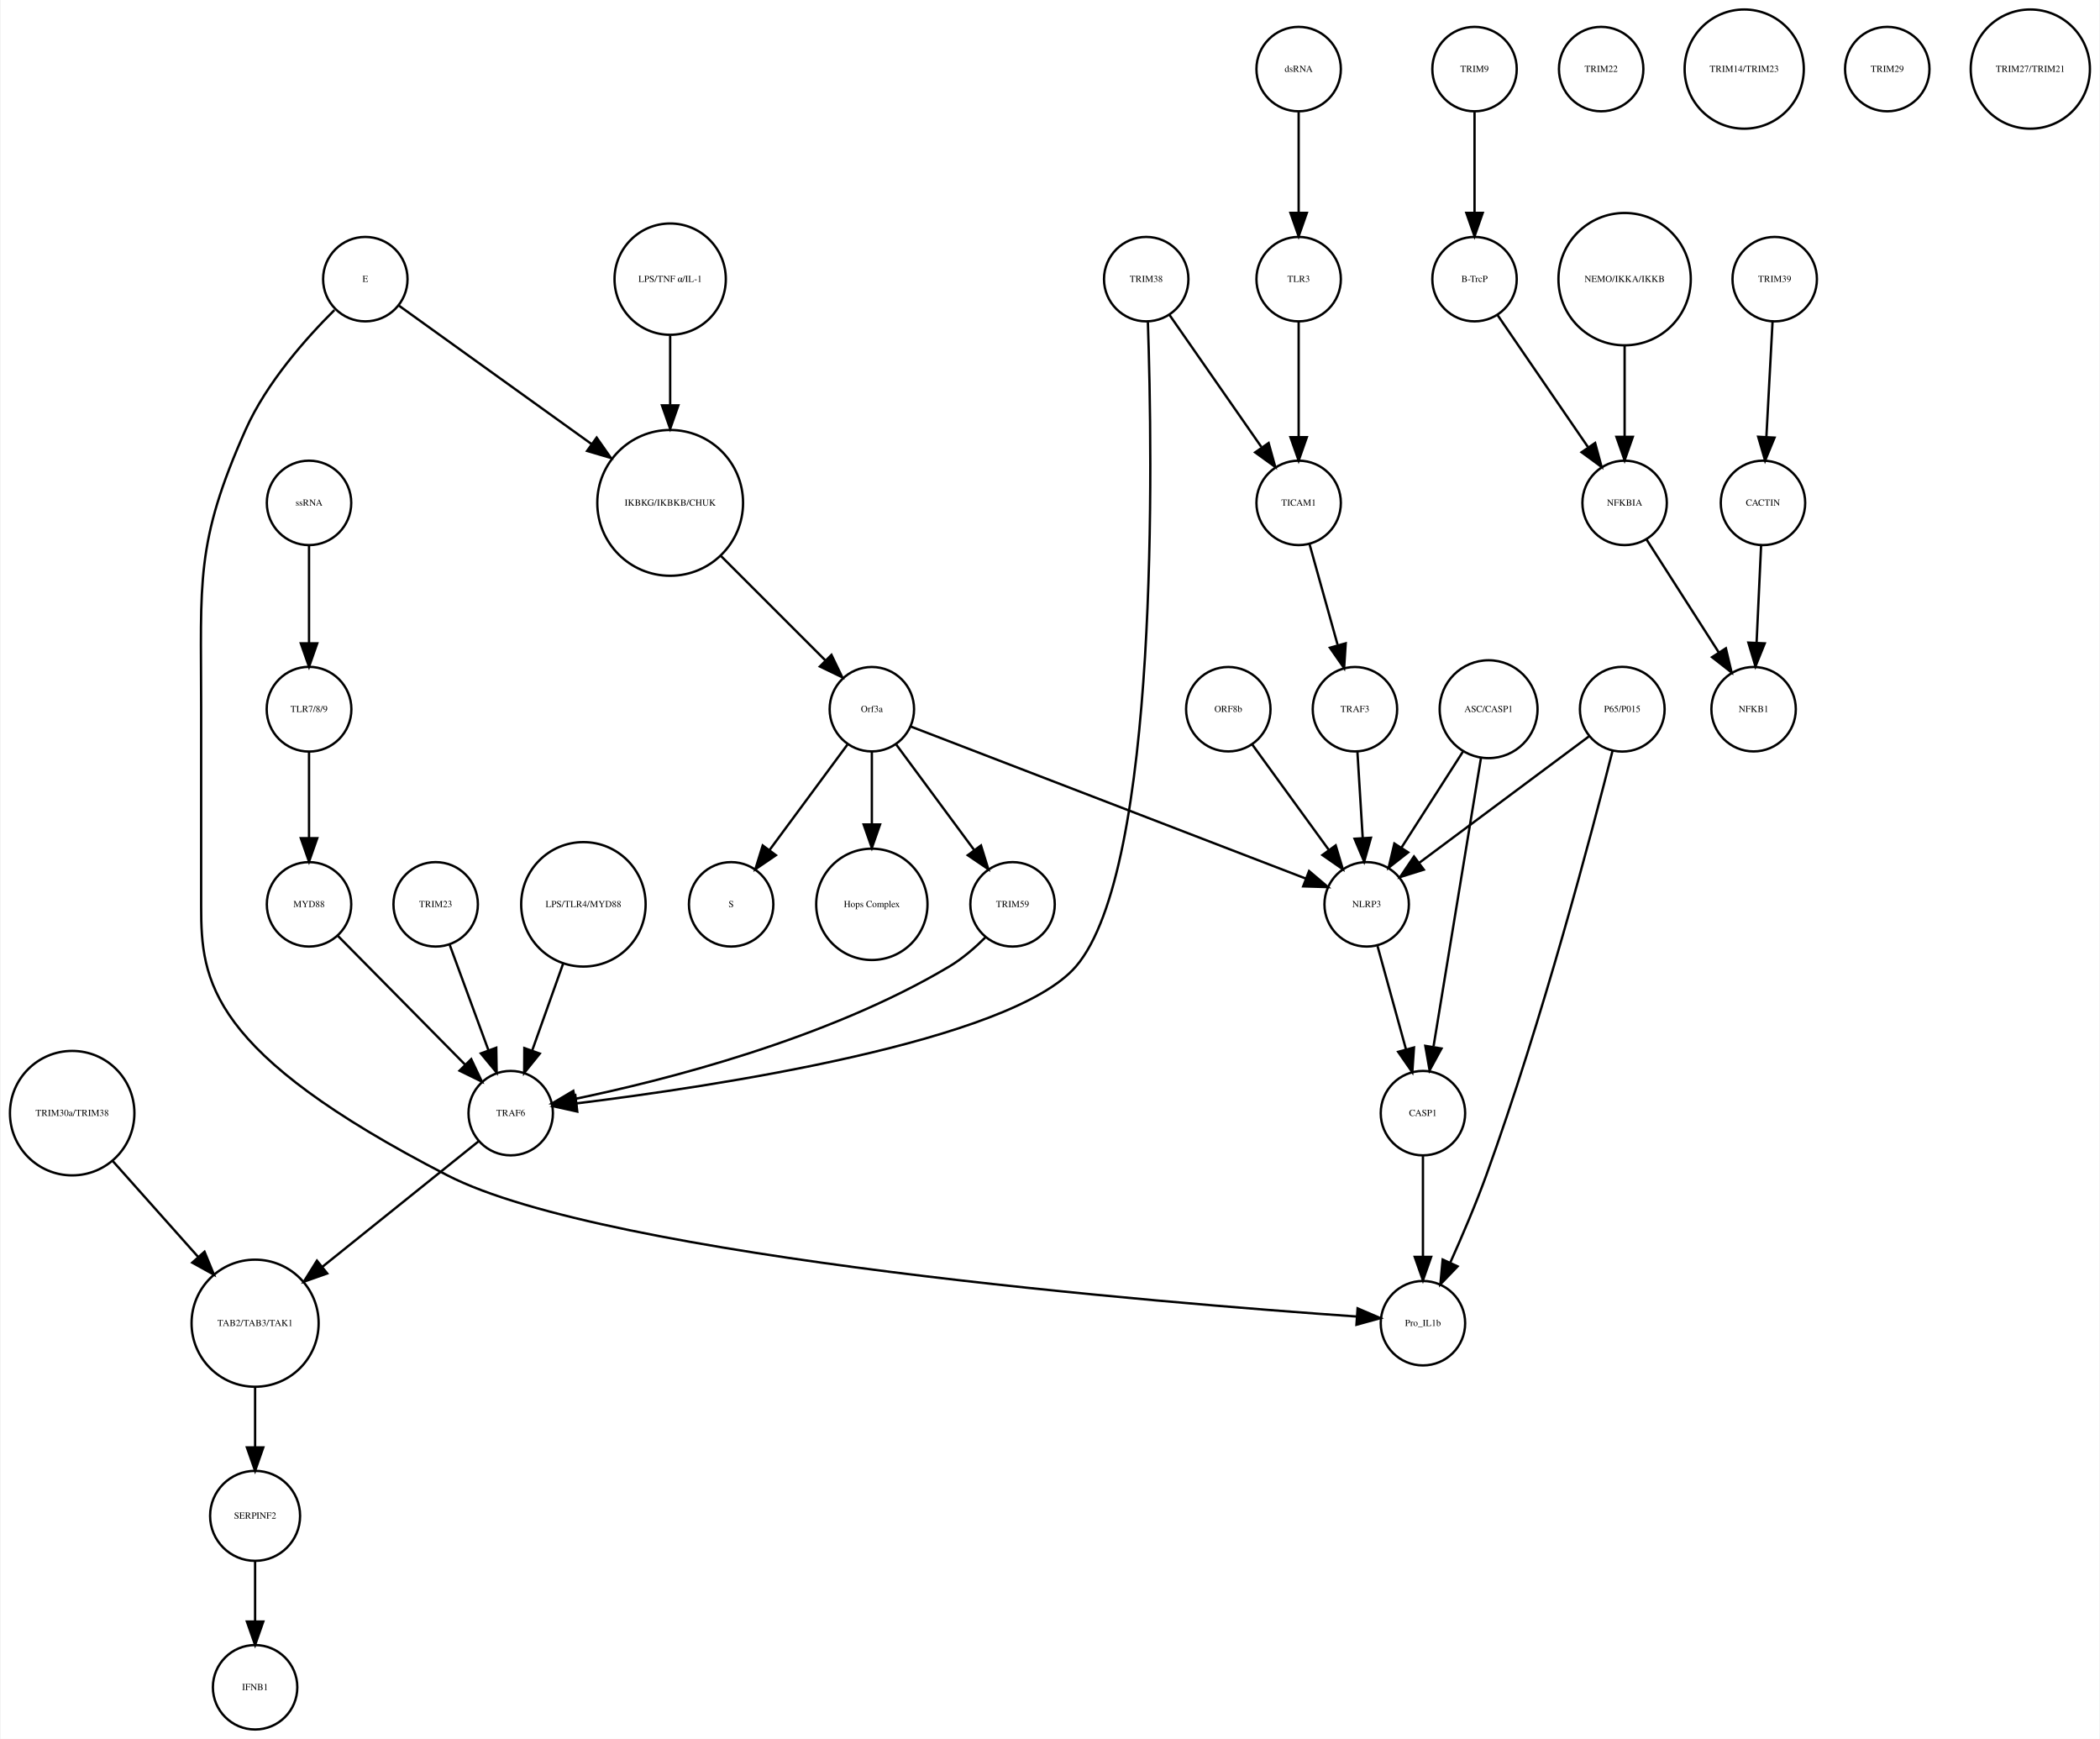
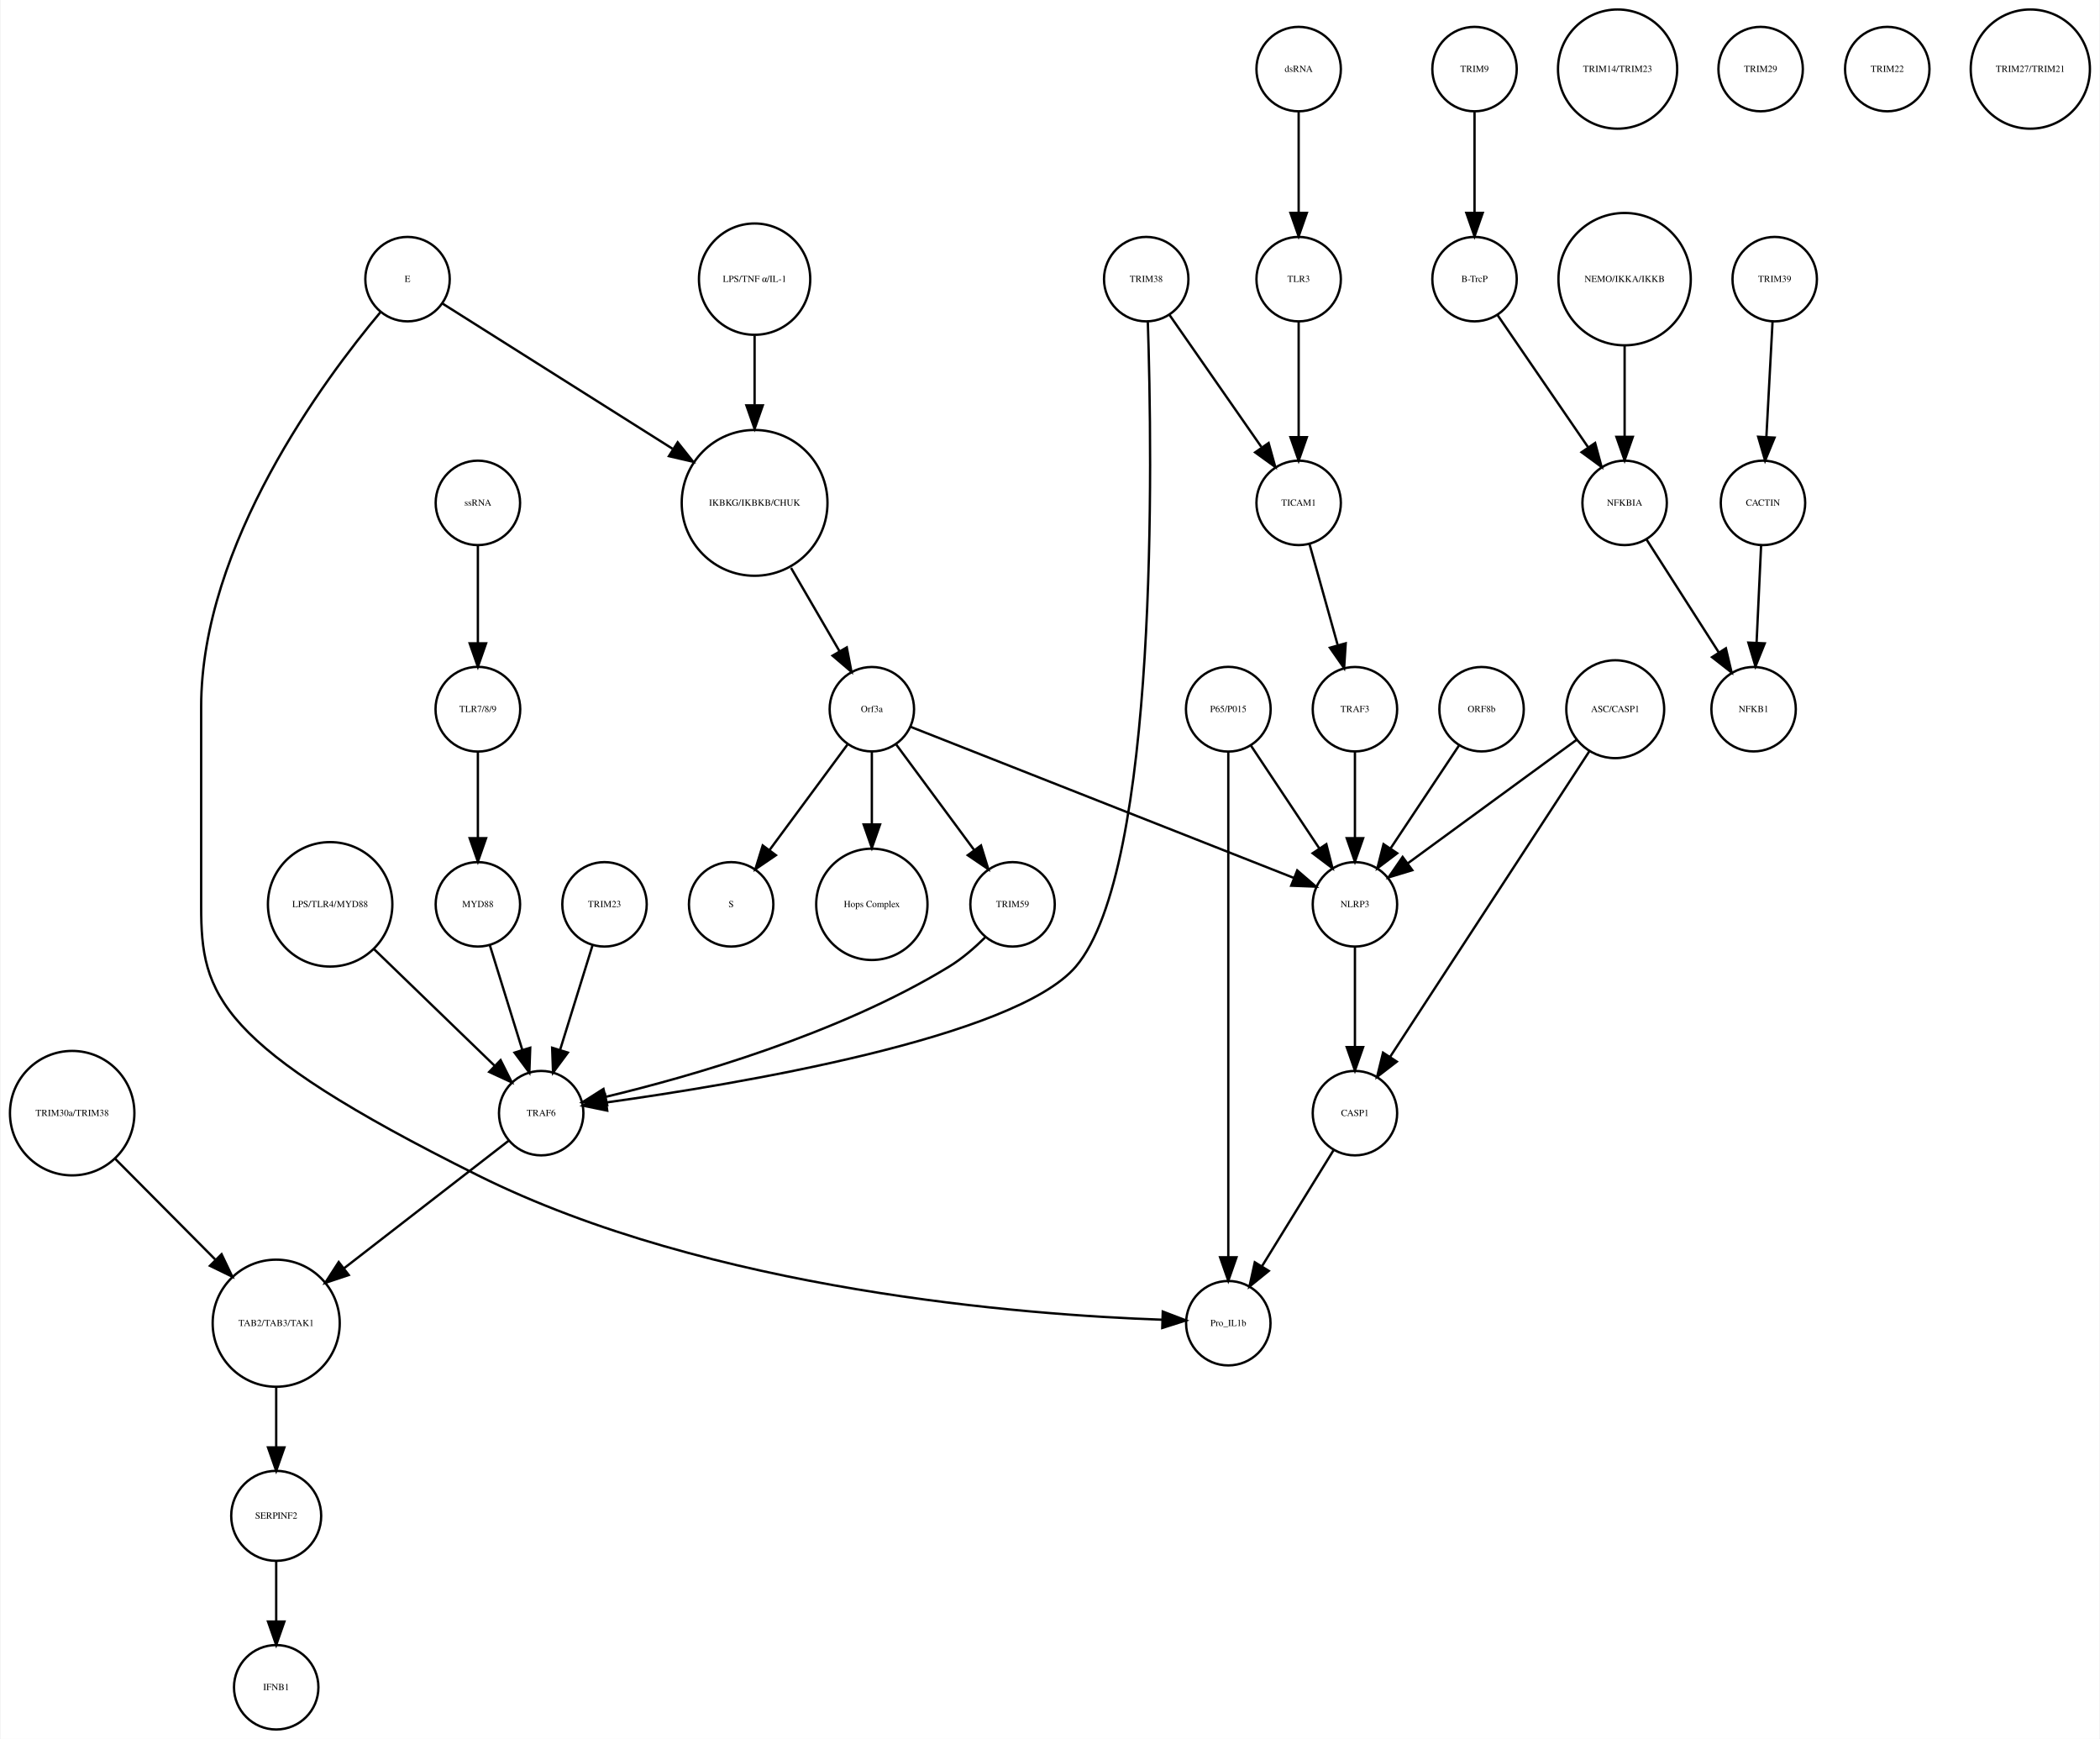
<svg xmlns="http://www.w3.org/2000/svg" width="895pt" height="741pt" viewBox="0.00 0.00 894.97 741.41">
  <g id="graph0" class="graph" transform="scale(1 1) rotate(0) translate(4 737.415)">
    <polygon fill="white" stroke="none" points="-4,4 -4,-737.415 890.972,-737.415 890.972,4 -4,4" />
    <g id="node1" class="node">
-       <ellipse fill="none" stroke="black" cx="281.517" cy="-522.999" rx="31.08" ry="31.08" />
-       <text text-anchor="middle" x="281.517" y="-521.799" font-family="Times,serif" font-size="4.00">IKBKG/IKBKB/CHUK</text>
+       <ellipse fill="none" stroke="black" cx="317.517" cy="-522.999" rx="31.08" ry="31.08" />
+       <text text-anchor="middle" x="317.517" y="-521.799" font-family="Times,serif" font-size="4.00">IKBKG/IKBKB/CHUK</text>
    </g>
    <g id="node2" class="node">
      <ellipse fill="none" stroke="black" cx="367.517" cy="-435.026" rx="18" ry="18" />
      <text text-anchor="middle" x="367.517" y="-433.826" font-family="Times,serif" font-size="4.00">Orf3a</text>
    </g>
    <g id="edge1" class="edge">
-       <path fill="none" stroke="black" d="M303.218,-500.304C316.861,-486.665 334.332,-469.2 347.618,-455.919" />
-       <polygon fill="black" stroke="black" points="350.298,-458.188 354.896,-448.643 345.349,-453.237 350.298,-458.188" />
+       <path fill="none" stroke="black" d="M333.063,-495.268C339.692,-483.869 347.361,-470.682 353.779,-459.647" />
+       <polygon fill="black" stroke="black" points="356.823,-461.375 358.825,-450.971 350.772,-457.856 356.823,-461.375" />
    </g>
    <g id="node3" class="node">
      <ellipse fill="none" stroke="black" cx="307.517" cy="-351.827" rx="18" ry="18" />
      <text text-anchor="middle" x="307.517" y="-350.627" font-family="Times,serif" font-size="4.00">S</text>
    </g>
    <g id="edge2" class="edge">
      <path fill="none" stroke="black" d="M357.065,-419.882C347.945,-407.54 334.557,-389.421 323.995,-375.128" />
      <polygon fill="black" stroke="black" points="326.606,-372.771 317.848,-366.809 320.976,-376.931 326.606,-372.771" />
    </g>
    <g id="node9" class="node">
      <ellipse fill="none" stroke="black" cx="367.517" cy="-351.827" rx="23.73" ry="23.73" />
      <text text-anchor="middle" x="367.517" y="-350.627" font-family="Times,serif" font-size="4.00">Hops Complex</text>
    </g>
    <g id="edge3" class="edge">
      <path fill="none" stroke="black" d="M367.517,-416.806C367.517,-407.868 367.517,-396.636 367.517,-386.088" />
      <polygon fill="black" stroke="black" points="371.017,-385.878 367.517,-375.878 364.017,-385.878 371.017,-385.878" />
    </g>
-     <g id="node25" class="node">
+     <g id="node27" class="node">
      <ellipse fill="none" stroke="black" cx="427.517" cy="-351.827" rx="18" ry="18" />
      <text text-anchor="middle" x="427.517" y="-350.627" font-family="Times,serif" font-size="4.00">TRIM59</text>
    </g>
-     <g id="edge5" class="edge">
+     <g id="edge4" class="edge">
      <path fill="none" stroke="black" d="M377.968,-419.882C387.088,-407.54 400.476,-389.421 411.038,-375.128" />
      <polygon fill="black" stroke="black" points="414.057,-376.931 417.185,-366.809 408.427,-372.771 414.057,-376.931" />
    </g>
-     <g id="node30" class="node">
-       <ellipse fill="none" stroke="black" cx="578.517" cy="-351.827" rx="18" ry="18" />
-       <text text-anchor="middle" x="578.517" y="-350.627" font-family="Times,serif" font-size="4.00">NLRP3</text>
-     </g>
-     <g id="edge4" class="edge">
-       <path fill="none" stroke="black" d="M384.073,-427.655C420.666,-413.573 508.652,-379.713 552.611,-362.796" />
-       <polygon fill="black" stroke="black" points="553.961,-366.027 562.037,-359.169 551.447,-359.494 553.961,-366.027" />
+     <g id="node32" class="node">
+       <ellipse fill="none" stroke="black" cx="573.517" cy="-351.827" rx="18" ry="18" />
+       <text text-anchor="middle" x="573.517" y="-350.627" font-family="Times,serif" font-size="4.00">NLRP3</text>
+     </g>
+     <g id="edge5" class="edge">
+       <path fill="none" stroke="black" d="M384.026,-427.519C419.735,-413.443 504.391,-380.074 547.427,-363.111" />
+       <polygon fill="black" stroke="black" points="548.908,-366.289 556.928,-359.366 546.341,-359.777 548.908,-366.289" />
    </g>
    <g id="node4" class="node">
      <ellipse fill="none" stroke="black" cx="624.517" cy="-707.959" rx="18" ry="18" />
      <text text-anchor="middle" x="624.517" y="-706.759" font-family="Times,serif" font-size="4.00">TRIM9</text>
    </g>
    <g id="node5" class="node">
      <ellipse fill="none" stroke="black" cx="624.517" cy="-618.396" rx="18" ry="18" />
      <text text-anchor="middle" x="624.517" y="-617.196" font-family="Times,serif" font-size="4.00">B-TrcP</text>
    </g>
    <g id="edge6" class="edge">
      <path fill="none" stroke="black" d="M624.517,-689.659C624.517,-677.426 624.517,-660.775 624.517,-646.753" />
      <polygon fill="black" stroke="black" points="628.017,-646.659 624.517,-636.659 621.017,-646.659 628.017,-646.659" />
    </g>
-     <g id="node28" class="node">
+     <g id="node30" class="node">
      <ellipse fill="none" stroke="black" cx="688.517" cy="-522.999" rx="18" ry="18" />
      <text text-anchor="middle" x="688.517" y="-521.799" font-family="Times,serif" font-size="4.00">NFKBIA</text>
    </g>
    <g id="edge7" class="edge">
      <path fill="none" stroke="black" d="M634.237,-603.211C644.48,-588.262 660.771,-564.489 672.835,-546.883" />
      <polygon fill="black" stroke="black" points="675.939,-548.545 678.705,-538.317 670.165,-544.588 675.939,-548.545" />
    </g>
    <g id="node6" class="node">
      <ellipse fill="none" stroke="black" cx="752.517" cy="-618.396" rx="18" ry="18" />
      <text text-anchor="middle" x="752.517" y="-617.196" font-family="Times,serif" font-size="4.00">TRIM39</text>
    </g>
    <g id="node7" class="node">
      <ellipse fill="none" stroke="black" cx="747.517" cy="-522.999" rx="18" ry="18" />
      <text text-anchor="middle" x="747.517" y="-521.799" font-family="Times,serif" font-size="4.00">CACTIN</text>
    </g>
    <g id="edge8" class="edge">
      <path fill="none" stroke="black" d="M751.599,-600.265C750.866,-586.573 749.825,-567.12 748.977,-551.288" />
      <polygon fill="black" stroke="black" points="752.457,-550.819 748.428,-541.021 745.467,-551.193 752.457,-550.819" />
    </g>
    <g id="node8" class="node">
      <ellipse fill="none" stroke="black" cx="743.517" cy="-435.026" rx="18" ry="18" />
      <text text-anchor="middle" x="743.517" y="-433.826" font-family="Times,serif" font-size="4.00">NFKB1</text>
    </g>
    <g id="edge9" class="edge">
      <path fill="none" stroke="black" d="M746.726,-505.013C746.176,-493.198 745.431,-477.184 744.798,-463.559" />
      <polygon fill="black" stroke="black" points="748.28,-463.097 744.319,-453.271 741.287,-463.423 748.28,-463.097" />
    </g>
    <g id="node10" class="node">
-       <ellipse fill="none" stroke="black" cx="687.517" cy="-435.026" rx="18.062" ry="18.062" />
-       <text text-anchor="middle" x="687.517" y="-433.826" font-family="Times,serif" font-size="4.00">P65/P015</text>
+       <ellipse fill="none" stroke="black" cx="253.517" cy="-351.827" rx="18" ry="18" />
+       <text text-anchor="middle" x="253.517" y="-350.627" font-family="Times,serif" font-size="4.00">TRIM23</text>
+     </g>
+     <g id="node31" class="node">
+       <ellipse fill="none" stroke="black" cx="226.517" cy="-262.794" rx="18" ry="18" />
+       <text text-anchor="middle" x="226.517" y="-261.594" font-family="Times,serif" font-size="4.00">TRAF6</text>
+     </g>
+     <g id="edge10" class="edge">
+       <path fill="none" stroke="black" d="M248.438,-334.457C244.554,-321.936 239.121,-304.422 234.635,-289.964" />
+       <polygon fill="black" stroke="black" points="237.878,-288.605 231.572,-280.091 231.192,-290.679 237.878,-288.605" />
    </g>
    <g id="node11" class="node">
-       <ellipse fill="none" stroke="black" cx="602.517" cy="-173.231" rx="18" ry="18" />
-       <text text-anchor="middle" x="602.517" y="-172.031" font-family="Times,serif" font-size="4.00">Pro_IL1b</text>
+       <ellipse fill="none" stroke="black" cx="549.517" cy="-618.396" rx="18" ry="18" />
+       <text text-anchor="middle" x="549.517" y="-617.196" font-family="Times,serif" font-size="4.00">TLR3</text>
+     </g>
+     <g id="node14" class="node">
+       <ellipse fill="none" stroke="black" cx="549.517" cy="-522.999" rx="18" ry="18" />
+       <text text-anchor="middle" x="549.517" y="-521.799" font-family="Times,serif" font-size="4.00">TICAM1</text>
    </g>
    <g id="edge11" class="edge">
-       <path fill="none" stroke="black" d="M683.391,-417.394C674.721,-383.096 653.422,-302.201 629.517,-236.277 624.994,-223.806 619.208,-210.265 614.153,-199.024" />
-       <polygon fill="black" stroke="black" points="617.288,-197.463 609.949,-189.822 610.921,-200.372 617.288,-197.463" />
-     </g>
-     <g id="edge10" class="edge">
-       <path fill="none" stroke="black" d="M673.267,-423.411C654.825,-409.673 622.491,-385.585 600.792,-369.421" />
-       <polygon fill="black" stroke="black" points="602.88,-366.612 592.77,-363.445 598.698,-372.226 602.88,-366.612" />
+       <path fill="none" stroke="black" d="M549.517,-600.265C549.517,-586.573 549.517,-567.12 549.517,-551.288" />
+       <polygon fill="black" stroke="black" points="553.017,-551.02 549.517,-541.021 546.017,-551.021 553.017,-551.02" />
    </g>
    <g id="node12" class="node">
-       <ellipse fill="none" stroke="black" cx="213.517" cy="-262.794" rx="18" ry="18" />
-       <text text-anchor="middle" x="213.517" y="-261.594" font-family="Times,serif" font-size="4.00">TRAF6</text>
-     </g>
-     <g id="node35" class="node">
-       <ellipse fill="none" stroke="black" cx="104.517" cy="-173.231" rx="27.094" ry="27.094" />
-       <text text-anchor="middle" x="104.517" y="-172.031" font-family="Times,serif" font-size="4.00">TAB2/TAB3/TAK1</text>
+       <ellipse fill="none" stroke="black" cx="685.517" cy="-707.959" rx="25.412" ry="25.412" />
+       <text text-anchor="middle" x="685.517" y="-706.759" font-family="Times,serif" font-size="4.00">TRIM14/TRIM23</text>
+     </g>
+     <g id="node13" class="node">
+       <ellipse fill="none" stroke="black" cx="113.517" cy="-91.092" rx="19.184" ry="19.184" />
+       <text text-anchor="middle" x="113.517" y="-89.892" font-family="Times,serif" font-size="4.00">SERPINF2</text>
+     </g>
+     <g id="node21" class="node">
+       <ellipse fill="none" stroke="black" cx="113.517" cy="-18" rx="18" ry="18" />
+       <text text-anchor="middle" x="113.517" y="-16.8" font-family="Times,serif" font-size="4.00">IFNB1</text>
    </g>
    <g id="edge12" class="edge">
-       <path fill="none" stroke="black" d="M199.712,-250.704C183.05,-237.319 154.6,-214.464 133.131,-197.217" />
-       <polygon fill="black" stroke="black" points="135.271,-194.447 125.283,-190.913 130.887,-199.905 135.271,-194.447" />
-     </g>
-     <g id="node13" class="node">
+       <path fill="none" stroke="black" d="M113.517,-71.784C113.517,-64.031 113.517,-54.836 113.517,-46.309" />
+       <polygon fill="black" stroke="black" points="117.017,-46.025 113.517,-36.026 110.017,-46.026 117.017,-46.025" />
+     </g>
+     <g id="node18" class="node">
      <ellipse fill="none" stroke="black" cx="573.517" cy="-435.026" rx="18" ry="18" />
      <text text-anchor="middle" x="573.517" y="-433.826" font-family="Times,serif" font-size="4.00">TRAF3</text>
    </g>
    <g id="edge13" class="edge">
-       <path fill="none" stroke="black" d="M574.577,-416.806C575.233,-406.148 576.09,-392.23 576.837,-380.097" />
-       <polygon fill="black" stroke="black" points="580.336,-380.219 577.458,-370.022 573.35,-379.788 580.336,-380.219" />
-     </g>
-     <g id="node14" class="node">
-       <ellipse fill="none" stroke="black" cx="127.517" cy="-435.026" rx="18.062" ry="18.062" />
-       <text text-anchor="middle" x="127.517" y="-433.826" font-family="Times,serif" font-size="4.00">TLR7/8/9</text>
+       <path fill="none" stroke="black" d="M554.144,-505.422C557.531,-493.291 562.196,-476.578 566.1,-462.593" />
+       <polygon fill="black" stroke="black" points="569.586,-463.125 568.903,-452.552 562.843,-461.242 569.586,-463.125" />
+     </g>
+     <g id="node15" class="node">
+       <ellipse fill="none" stroke="black" cx="746.517" cy="-707.959" rx="18" ry="18" />
+       <text text-anchor="middle" x="746.517" y="-706.759" font-family="Times,serif" font-size="4.00">TRIM29</text>
+     </g>
+     <g id="node16" class="node">
+       <ellipse fill="none" stroke="black" cx="549.517" cy="-707.959" rx="18" ry="18" />
+       <text text-anchor="middle" x="549.517" y="-706.759" font-family="Times,serif" font-size="4.00">dsRNA</text>
+     </g>
+     <g id="edge14" class="edge">
+       <path fill="none" stroke="black" d="M549.517,-689.659C549.517,-677.426 549.517,-660.775 549.517,-646.753" />
+       <polygon fill="black" stroke="black" points="553.017,-646.659 549.517,-636.659 546.017,-646.659 553.017,-646.659" />
+     </g>
+     <g id="node17" class="node">
+       <ellipse fill="none" stroke="black" cx="688.517" cy="-618.396" rx="28.215" ry="28.215" />
+       <text text-anchor="middle" x="688.517" y="-617.196" font-family="Times,serif" font-size="4.00">NEMO/IKKA/IKKB</text>
+     </g>
+     <g id="edge15" class="edge">
+       <path fill="none" stroke="black" d="M688.517,-590.13C688.517,-577.887 688.517,-563.475 688.517,-551.235" />
+       <polygon fill="black" stroke="black" points="692.017,-551.147 688.517,-541.147 685.017,-551.147 692.017,-551.147" />
+     </g>
+     <g id="edge16" class="edge">
+       <path fill="none" stroke="black" d="M573.517,-416.806C573.517,-406.148 573.517,-392.23 573.517,-380.097" />
+       <polygon fill="black" stroke="black" points="577.017,-380.022 573.517,-370.022 570.017,-380.022 577.017,-380.022" />
+     </g>
+     <g id="node19" class="node">
+       <ellipse fill="none" stroke="black" cx="684.517" cy="-435.026" rx="20.867" ry="20.867" />
+       <text text-anchor="middle" x="684.517" y="-433.826" font-family="Times,serif" font-size="4.00">ASC/CASP1</text>
+     </g>
+     <g id="edge18" class="edge">
+       <path fill="none" stroke="black" d="M668.138,-422.045C649.057,-408.087 617.423,-384.946 596.039,-369.303" />
+       <polygon fill="black" stroke="black" points="597.981,-366.387 587.843,-363.307 593.848,-372.036 597.981,-366.387" />
+     </g>
+     <g id="node37" class="node">
+       <ellipse fill="none" stroke="black" cx="573.517" cy="-262.794" rx="18" ry="18" />
+       <text text-anchor="middle" x="573.517" y="-261.594" font-family="Times,serif" font-size="4.00">CASP1</text>
+     </g>
+     <g id="edge17" class="edge">
+       <path fill="none" stroke="black" d="M673.671,-417.394C653.741,-386.828 611.256,-321.672 588.554,-286.856" />
+       <polygon fill="black" stroke="black" points="591.366,-284.76 582.972,-278.295 585.502,-288.584 591.366,-284.76" />
+     </g>
+     <g id="node20" class="node">
+       <ellipse fill="none" stroke="black" cx="519.517" cy="-173.231" rx="18" ry="18" />
+       <text text-anchor="middle" x="519.517" y="-172.031" font-family="Times,serif" font-size="4.00">Pro_IL1b</text>
+     </g>
+     <g id="node22" class="node">
+       <ellipse fill="none" stroke="black" cx="800.517" cy="-707.959" rx="18" ry="18" />
+       <text text-anchor="middle" x="800.517" y="-706.759" font-family="Times,serif" font-size="4.00">TRIM22</text>
+     </g>
+     <g id="node23" class="node">
+       <ellipse fill="none" stroke="black" cx="199.517" cy="-522.999" rx="18" ry="18" />
+       <text text-anchor="middle" x="199.517" y="-521.799" font-family="Times,serif" font-size="4.00">ssRNA</text>
+     </g>
+     <g id="node28" class="node">
+       <ellipse fill="none" stroke="black" cx="199.517" cy="-435.026" rx="18.062" ry="18.062" />
+       <text text-anchor="middle" x="199.517" y="-433.826" font-family="Times,serif" font-size="4.00">TLR7/8/9</text>
+     </g>
+     <g id="edge19" class="edge">
+       <path fill="none" stroke="black" d="M199.517,-504.601C199.517,-492.754 199.517,-476.83 199.517,-463.309" />
+       <polygon fill="black" stroke="black" points="203.017,-463.105 199.517,-453.105 196.017,-463.105 203.017,-463.105" />
+     </g>
+     <g id="node24" class="node">
+       <ellipse fill="none" stroke="black" cx="861.517" cy="-707.959" rx="25.412" ry="25.412" />
+       <text text-anchor="middle" x="861.517" y="-706.759" font-family="Times,serif" font-size="4.00">TRIM27/TRIM21</text>
+     </g>
+     <g id="node25" class="node">
+       <ellipse fill="none" stroke="black" cx="317.517" cy="-618.396" rx="23.73" ry="23.73" />
+       <text text-anchor="middle" x="317.517" y="-617.196" font-family="Times,serif" font-size="4.00">LPS/TNF α/IL-1</text>
+     </g>
+     <g id="edge20" class="edge">
+       <path fill="none" stroke="black" d="M317.517,-594.309C317.517,-585.408 317.517,-574.955 317.517,-564.87" />
+       <polygon fill="black" stroke="black" points="321.017,-564.574 317.517,-554.574 314.017,-564.574 321.017,-564.574" />
    </g>
    <g id="node26" class="node">
-       <ellipse fill="none" stroke="black" cx="127.517" cy="-351.827" rx="18" ry="18" />
-       <text text-anchor="middle" x="127.517" y="-350.627" font-family="Times,serif" font-size="4.00">MYD88</text>
-     </g>
-     <g id="edge14" class="edge">
-       <path fill="none" stroke="black" d="M127.517,-416.806C127.517,-406.148 127.517,-392.23 127.517,-380.097" />
-       <polygon fill="black" stroke="black" points="131.017,-380.022 127.517,-370.022 124.017,-380.022 131.017,-380.022" />
-     </g>
-     <g id="node15" class="node">
-       <ellipse fill="none" stroke="black" cx="104.517" cy="-18" rx="18" ry="18" />
-       <text text-anchor="middle" x="104.517" y="-16.8" font-family="Times,serif" font-size="4.00">IFNB1</text>
-     </g>
-     <g id="node16" class="node">
+       <ellipse fill="none" stroke="black" cx="136.517" cy="-351.827" rx="26.533" ry="26.533" />
+       <text text-anchor="middle" x="136.517" y="-350.627" font-family="Times,serif" font-size="4.00">LPS/TLR4/MYD88</text>
+     </g>
+     <g id="edge21" class="edge">
+       <path fill="none" stroke="black" d="M155.165,-332.794C170.159,-318.293 191.182,-297.964 206.523,-283.128" />
+       <polygon fill="black" stroke="black" points="209.21,-285.399 213.965,-275.931 204.344,-280.367 209.21,-285.399" />
+     </g>
+     <g id="edge22" class="edge">
+       <path fill="none" stroke="black" d="M415.788,-337.695C411.344,-333.302 406.02,-328.673 400.517,-325.31 353.068,-296.318 289.986,-278.363 254.273,-269.805" />
+       <polygon fill="black" stroke="black" points="254.649,-266.299 244.116,-267.449 253.067,-273.118 254.649,-266.299" />
+     </g>
+     <g id="node29" class="node">
+       <ellipse fill="none" stroke="black" cx="199.517" cy="-351.827" rx="18" ry="18" />
+       <text text-anchor="middle" x="199.517" y="-350.627" font-family="Times,serif" font-size="4.00">MYD88</text>
+     </g>
+     <g id="edge23" class="edge">
+       <path fill="none" stroke="black" d="M199.517,-416.806C199.517,-406.148 199.517,-392.23 199.517,-380.097" />
+       <polygon fill="black" stroke="black" points="203.017,-380.022 199.517,-370.022 196.017,-380.022 203.017,-380.022" />
+     </g>
+     <g id="edge24" class="edge">
+       <path fill="none" stroke="black" d="M204.595,-334.457C208.479,-321.936 213.912,-304.422 218.398,-289.964" />
+       <polygon fill="black" stroke="black" points="221.841,-290.679 221.461,-280.091 215.155,-288.605 221.841,-290.679" />
+     </g>
+     <g id="edge25" class="edge">
+       <path fill="none" stroke="black" d="M697.847,-507.415C706.301,-494.199 718.903,-474.501 728.729,-459.142" />
+       <polygon fill="black" stroke="black" points="731.7,-460.992 734.141,-450.682 725.803,-457.219 731.7,-460.992" />
+     </g>
+     <g id="node33" class="node">
+       <ellipse fill="none" stroke="black" cx="113.517" cy="-173.231" rx="27.094" ry="27.094" />
+       <text text-anchor="middle" x="113.517" y="-172.031" font-family="Times,serif" font-size="4.00">TAB2/TAB3/TAK1</text>
+     </g>
+     <g id="edge26" class="edge">
+       <path fill="none" stroke="black" d="M212.66,-251.057C195.234,-237.554 164.869,-214.024 142.322,-196.552" />
+       <polygon fill="black" stroke="black" points="144.456,-193.777 134.407,-190.419 140.168,-199.311 144.456,-193.777" />
+     </g>
+     <g id="edge27" class="edge">
+       <path fill="none" stroke="black" d="M573.517,-333.632C573.517,-321.473 573.517,-304.923 573.517,-290.986" />
+       <polygon fill="black" stroke="black" points="577.017,-290.953 573.517,-280.953 570.017,-290.953 577.017,-290.953" />
+     </g>
+     <g id="edge28" class="edge">
+       <path fill="none" stroke="black" d="M113.517,-145.99C113.517,-137.774 113.517,-128.673 113.517,-120.325" />
+       <polygon fill="black" stroke="black" points="117.017,-120.277 113.517,-110.277 110.017,-120.277 117.017,-120.277" />
+     </g>
+     <g id="node34" class="node">
      <ellipse fill="none" stroke="black" cx="484.517" cy="-618.396" rx="18" ry="18" />
      <text text-anchor="middle" x="484.517" y="-617.196" font-family="Times,serif" font-size="4.00">TRIM38</text>
    </g>
-     <g id="edge16" class="edge">
-       <path fill="none" stroke="black" d="M485.222,-600.121C487.154,-543.796 490.22,-366.714 454.517,-325.31 426.765,-293.129 299.237,-274.07 241.754,-266.977" />
-       <polygon fill="black" stroke="black" points="241.904,-263.47 231.558,-265.755 241.07,-270.421 241.904,-263.47" />
-     </g>
-     <g id="node29" class="node">
-       <ellipse fill="none" stroke="black" cx="549.517" cy="-522.999" rx="18" ry="18" />
-       <text text-anchor="middle" x="549.517" y="-521.799" font-family="Times,serif" font-size="4.00">TICAM1</text>
-     </g>
-     <g id="edge15" class="edge">
+     <g id="edge30" class="edge">
      <path fill="none" stroke="black" d="M494.389,-603.211C504.792,-588.262 521.337,-564.489 533.59,-546.883" />
      <polygon fill="black" stroke="black" points="536.712,-548.524 539.551,-538.317 530.966,-544.526 536.712,-548.524" />
    </g>
-     <g id="node17" class="node">
-       <ellipse fill="none" stroke="black" cx="127.517" cy="-522.999" rx="18" ry="18" />
-       <text text-anchor="middle" x="127.517" y="-521.799" font-family="Times,serif" font-size="4.00">ssRNA</text>
-     </g>
-     <g id="edge17" class="edge">
-       <path fill="none" stroke="black" d="M127.517,-504.601C127.517,-492.754 127.517,-476.83 127.517,-463.309" />
-       <polygon fill="black" stroke="black" points="131.017,-463.105 127.517,-453.105 124.017,-463.105 131.017,-463.105" />
-     </g>
-     <g id="node18" class="node">
-       <ellipse fill="none" stroke="black" cx="244.517" cy="-351.827" rx="26.533" ry="26.533" />
-       <text text-anchor="middle" x="244.517" y="-350.627" font-family="Times,serif" font-size="4.00">LPS/TLR4/MYD88</text>
-     </g>
-     <g id="edge18" class="edge">
-       <path fill="none" stroke="black" d="M235.881,-326.583C231.78,-315.068 226.875,-301.297 222.705,-289.59" />
-       <polygon fill="black" stroke="black" points="225.92,-288.187 219.268,-279.941 219.326,-290.536 225.92,-288.187" />
-     </g>
-     <g id="node19" class="node">
+     <g id="edge29" class="edge">
+       <path fill="none" stroke="black" d="M485.2,-600.14C487.063,-543.874 489.938,-366.956 454.517,-325.31 428.556,-294.788 309.314,-275.012 254.376,-267.366" />
+       <polygon fill="black" stroke="black" points="254.672,-263.874 244.292,-265.999 253.731,-270.811 254.672,-263.874" />
+     </g>
+     <g id="node35" class="node">
      <ellipse fill="none" stroke="black" cx="26.517" cy="-262.794" rx="26.533" ry="26.533" />
      <text text-anchor="middle" x="26.517" y="-261.594" font-family="Times,serif" font-size="4.00">TRIM30a/TRIM38</text>
    </g>
-     <g id="edge19" class="edge">
-       <path fill="none" stroke="black" d="M43.827,-242.361C54.557,-230.315 68.499,-214.663 80.314,-201.4" />
-       <polygon fill="black" stroke="black" points="82.946,-203.707 86.984,-193.912 77.719,-199.051 82.946,-203.707" />
-     </g>
-     <g id="node20" class="node">
-       <ellipse fill="none" stroke="black" cx="519.517" cy="-435.026" rx="18" ry="18" />
-       <text text-anchor="middle" x="519.517" y="-433.826" font-family="Times,serif" font-size="4.00">ORF8b</text>
-     </g>
-     <g id="edge20" class="edge">
-       <path fill="none" stroke="black" d="M529.794,-419.882C538.761,-407.54 551.927,-389.421 562.312,-375.128" />
-       <polygon fill="black" stroke="black" points="565.311,-376.956 568.357,-366.809 559.648,-372.841 565.311,-376.956" />
-     </g>
-     <g id="node21" class="node">
-       <ellipse fill="none" stroke="black" cx="688.517" cy="-618.396" rx="28.215" ry="28.215" />
-       <text text-anchor="middle" x="688.517" y="-617.196" font-family="Times,serif" font-size="4.00">NEMO/IKKA/IKKB</text>
-     </g>
-     <g id="edge21" class="edge">
-       <path fill="none" stroke="black" d="M688.517,-590.13C688.517,-577.887 688.517,-563.475 688.517,-551.235" />
-       <polygon fill="black" stroke="black" points="692.017,-551.147 688.517,-541.147 685.017,-551.147 692.017,-551.147" />
-     </g>
-     <g id="node22" class="node">
-       <ellipse fill="none" stroke="black" cx="630.517" cy="-435.026" rx="20.867" ry="20.867" />
-       <text text-anchor="middle" x="630.517" y="-433.826" font-family="Times,serif" font-size="4.00">ASC/CASP1</text>
-     </g>
-     <g id="edge22" class="edge">
-       <path fill="none" stroke="black" d="M619.742,-417.202C612.104,-405.275 601.76,-389.122 593.344,-375.98" />
-       <polygon fill="black" stroke="black" points="596.223,-373.986 587.883,-367.452 590.328,-377.761 596.223,-373.986" />
-     </g>
-     <g id="node34" class="node">
-       <ellipse fill="none" stroke="black" cx="602.517" cy="-262.794" rx="18" ry="18" />
-       <text text-anchor="middle" x="602.517" y="-261.594" font-family="Times,serif" font-size="4.00">CASP1</text>
-     </g>
-     <g id="edge23" class="edge">
-       <path fill="none" stroke="black" d="M627.305,-414.499C622.327,-384.238 612.734,-325.912 607.052,-291.368" />
-       <polygon fill="black" stroke="black" points="610.432,-290.353 605.355,-281.054 603.525,-291.489 610.432,-290.353" />
-     </g>
-     <g id="node23" class="node">
-       <ellipse fill="none" stroke="black" cx="281.517" cy="-618.396" rx="23.73" ry="23.73" />
-       <text text-anchor="middle" x="281.517" y="-617.196" font-family="Times,serif" font-size="4.00">LPS/TNF α/IL-1</text>
-     </g>
-     <g id="edge24" class="edge">
-       <path fill="none" stroke="black" d="M281.517,-594.309C281.517,-585.408 281.517,-574.955 281.517,-564.87" />
-       <polygon fill="black" stroke="black" points="285.017,-564.574 281.517,-554.574 278.017,-564.574 285.017,-564.574" />
-     </g>
-     <g id="node24" class="node">
-       <ellipse fill="none" stroke="black" cx="181.517" cy="-351.827" rx="18" ry="18" />
-       <text text-anchor="middle" x="181.517" y="-350.627" font-family="Times,serif" font-size="4.00">TRIM23</text>
-     </g>
-     <g id="edge25" class="edge">
-       <path fill="none" stroke="black" d="M187.535,-334.457C192.184,-321.814 198.704,-304.082 204.049,-289.544" />
-       <polygon fill="black" stroke="black" points="207.359,-290.684 207.525,-280.091 200.789,-288.269 207.359,-290.684" />
-     </g>
-     <g id="edge26" class="edge">
-       <path fill="none" stroke="black" d="M416.095,-337.891C411.602,-333.413 406.167,-328.679 400.517,-325.31 348.457,-294.282 278.794,-276.723 240.894,-268.861" />
-       <polygon fill="black" stroke="black" points="241.58,-265.429 231.087,-266.898 240.205,-272.293 241.58,-265.429" />
-     </g>
-     <g id="edge27" class="edge">
-       <path fill="none" stroke="black" d="M139.838,-338.357C154.016,-324.01 177.477,-300.267 194.112,-283.431" />
-       <polygon fill="black" stroke="black" points="196.679,-285.814 201.218,-276.241 191.699,-280.894 196.679,-285.814" />
-     </g>
-     <g id="node27" class="node">
-       <ellipse fill="none" stroke="black" cx="151.517" cy="-618.396" rx="18" ry="18" />
-       <text text-anchor="middle" x="151.517" y="-617.196" font-family="Times,serif" font-size="4.00">E</text>
-     </g>
-     <g id="edge28" class="edge">
-       <path fill="none" stroke="black" d="M165.676,-607.223C185.272,-593.145 221.257,-567.292 247.939,-548.122" />
-       <polygon fill="black" stroke="black" points="250.164,-550.833 256.243,-542.156 246.079,-545.149 250.164,-550.833" />
-     </g>
-     <g id="edge29" class="edge">
-       <path fill="none" stroke="black" d="M138.347,-605.218C126.447,-593.402 109.467,-574.358 100.517,-554.288 78.834,-505.669 81.516,-489.261 81.516,-436.026 81.516,-436.026 81.516,-436.026 81.516,-350.827 81.516,-319.286 84.587,-288.747 186.517,-236.277 254.864,-201.094 492.178,-181.814 574.295,-176.077" />
-       <polygon fill="black" stroke="black" points="574.65,-179.561 584.387,-175.386 574.172,-172.577 574.65,-179.561" />
-     </g>
-     <g id="edge30" class="edge">
-       <path fill="none" stroke="black" d="M697.847,-507.415C706.301,-494.199 718.903,-474.501 728.729,-459.142" />
-       <polygon fill="black" stroke="black" points="731.7,-460.992 734.141,-450.682 725.803,-457.219 731.7,-460.992" />
-     </g>
    <g id="edge31" class="edge">
-       <path fill="none" stroke="black" d="M554.144,-505.422C557.531,-493.291 562.196,-476.578 566.1,-462.593" />
-       <polygon fill="black" stroke="black" points="569.586,-463.125 568.903,-452.552 562.843,-461.242 569.586,-463.125" />
+       <path fill="none" stroke="black" d="M44.967,-243.224C57.34,-230.771 73.815,-214.189 87.512,-200.403" />
+       <polygon fill="black" stroke="black" points="90.227,-202.636 94.793,-193.076 85.262,-197.703 90.227,-202.636" />
+     </g>
+     <g id="node36" class="node">
+       <ellipse fill="none" stroke="black" cx="627.517" cy="-435.026" rx="18" ry="18" />
+       <text text-anchor="middle" x="627.517" y="-433.826" font-family="Times,serif" font-size="4.00">ORF8b</text>
    </g>
    <g id="edge32" class="edge">
-       <path fill="none" stroke="black" d="M583.144,-334.046C586.586,-321.565 591.348,-304.294 595.29,-289.999" />
-       <polygon fill="black" stroke="black" points="598.7,-290.799 597.985,-280.228 591.952,-288.938 598.7,-290.799" />
-     </g>
-     <g id="node31" class="node">
-       <ellipse fill="none" stroke="black" cx="678.517" cy="-707.959" rx="18" ry="18" />
-       <text text-anchor="middle" x="678.517" y="-706.759" font-family="Times,serif" font-size="4.00">TRIM22</text>
-     </g>
-     <g id="node32" class="node">
-       <ellipse fill="none" stroke="black" cx="739.517" cy="-707.959" rx="25.412" ry="25.412" />
-       <text text-anchor="middle" x="739.517" y="-706.759" font-family="Times,serif" font-size="4.00">TRIM14/TRIM23</text>
-     </g>
-     <g id="node33" class="node">
-       <ellipse fill="none" stroke="black" cx="104.517" cy="-91.092" rx="19.184" ry="19.184" />
-       <text text-anchor="middle" x="104.517" y="-89.892" font-family="Times,serif" font-size="4.00">SERPINF2</text>
+       <path fill="none" stroke="black" d="M617.862,-419.51C609.8,-407.385 598.158,-389.88 588.825,-375.847" />
+       <polygon fill="black" stroke="black" points="591.539,-373.607 583.087,-367.218 585.71,-377.483 591.539,-373.607" />
    </g>
    <g id="edge33" class="edge">
-       <path fill="none" stroke="black" d="M104.517,-71.784C104.517,-64.031 104.517,-54.836 104.517,-46.309" />
-       <polygon fill="black" stroke="black" points="108.017,-46.025 104.517,-36.026 101.017,-46.026 108.017,-46.025" />
+       <path fill="none" stroke="black" d="M564.356,-246.94C556.005,-233.398 543.533,-213.174 533.86,-197.49" />
+       <polygon fill="black" stroke="black" points="536.77,-195.54 528.542,-188.865 530.812,-199.214 536.77,-195.54" />
+     </g>
+     <g id="node38" class="node">
+       <ellipse fill="none" stroke="black" cx="519.517" cy="-435.026" rx="18.062" ry="18.062" />
+       <text text-anchor="middle" x="519.517" y="-433.826" font-family="Times,serif" font-size="4.00">P65/P015</text>
    </g>
    <g id="edge34" class="edge">
-       <path fill="none" stroke="black" d="M602.517,-244.494C602.517,-232.261 602.517,-215.61 602.517,-201.588" />
-       <polygon fill="black" stroke="black" points="606.017,-201.494 602.517,-191.494 599.017,-201.494 606.017,-201.494" />
+       <path fill="none" stroke="black" d="M519.517,-416.98C519.517,-372.941 519.517,-255.078 519.517,-201.461" />
+       <polygon fill="black" stroke="black" points="523.017,-201.339 519.517,-191.339 516.017,-201.339 523.017,-201.339" />
    </g>
    <g id="edge35" class="edge">
-       <path fill="none" stroke="black" d="M104.517,-145.99C104.517,-137.774 104.517,-128.673 104.517,-120.325" />
-       <polygon fill="black" stroke="black" points="108.017,-120.277 104.517,-110.277 101.017,-120.277 108.017,-120.277" />
-     </g>
-     <g id="node36" class="node">
-       <ellipse fill="none" stroke="black" cx="800.517" cy="-707.959" rx="18" ry="18" />
-       <text text-anchor="middle" x="800.517" y="-706.759" font-family="Times,serif" font-size="4.00">TRIM29</text>
-     </g>
-     <g id="node37" class="node">
-       <ellipse fill="none" stroke="black" cx="549.517" cy="-618.396" rx="18" ry="18" />
-       <text text-anchor="middle" x="549.517" y="-617.196" font-family="Times,serif" font-size="4.00">TLR3</text>
+       <path fill="none" stroke="black" d="M529.171,-419.51C537.234,-407.385 548.875,-389.88 558.208,-375.847" />
+       <polygon fill="black" stroke="black" points="561.323,-377.483 563.946,-367.218 555.494,-373.607 561.323,-377.483" />
+     </g>
+     <g id="node39" class="node">
+       <ellipse fill="none" stroke="black" cx="169.517" cy="-618.396" rx="18" ry="18" />
+       <text text-anchor="middle" x="169.517" y="-617.196" font-family="Times,serif" font-size="4.00">E</text>
+     </g>
+     <g id="edge37" class="edge">
+       <path fill="none" stroke="black" d="M184.522,-607.926C207.33,-593.533 251.356,-565.75 282.495,-546.099" />
+       <polygon fill="black" stroke="black" points="284.718,-548.835 291.307,-540.539 280.982,-542.916 284.718,-548.835" />
    </g>
    <g id="edge36" class="edge">
-       <path fill="none" stroke="black" d="M549.517,-600.265C549.517,-586.573 549.517,-567.12 549.517,-551.288" />
-       <polygon fill="black" stroke="black" points="553.017,-551.02 549.517,-541.021 546.017,-551.021 553.017,-551.02" />
-     </g>
-     <g id="node38" class="node">
-       <ellipse fill="none" stroke="black" cx="861.517" cy="-707.959" rx="25.412" ry="25.412" />
-       <text text-anchor="middle" x="861.517" y="-706.759" font-family="Times,serif" font-size="4.00">TRIM27/TRIM21</text>
-     </g>
-     <g id="node39" class="node">
-       <ellipse fill="none" stroke="black" cx="549.517" cy="-707.959" rx="18" ry="18" />
-       <text text-anchor="middle" x="549.517" y="-706.759" font-family="Times,serif" font-size="4.00">dsRNA</text>
-     </g>
-     <g id="edge37" class="edge">
-       <path fill="none" stroke="black" d="M549.517,-689.659C549.517,-677.426 549.517,-660.775 549.517,-646.753" />
-       <polygon fill="black" stroke="black" points="553.017,-646.659 549.517,-636.659 546.017,-646.659 553.017,-646.659" />
+       <path fill="none" stroke="black" d="M158.012,-604.356C134.159,-575.923 81.516,-505.323 81.516,-436.026 81.516,-436.026 81.516,-436.026 81.516,-350.827 81.516,-313.221 88.091,-291.758 199.517,-236.277 298.743,-186.871 433.466,-176.745 491.275,-174.715" />
+       <polygon fill="black" stroke="black" points="491.571,-178.208 501.463,-174.415 491.364,-171.211 491.571,-178.208" />
    </g>
  </g>
</svg>
